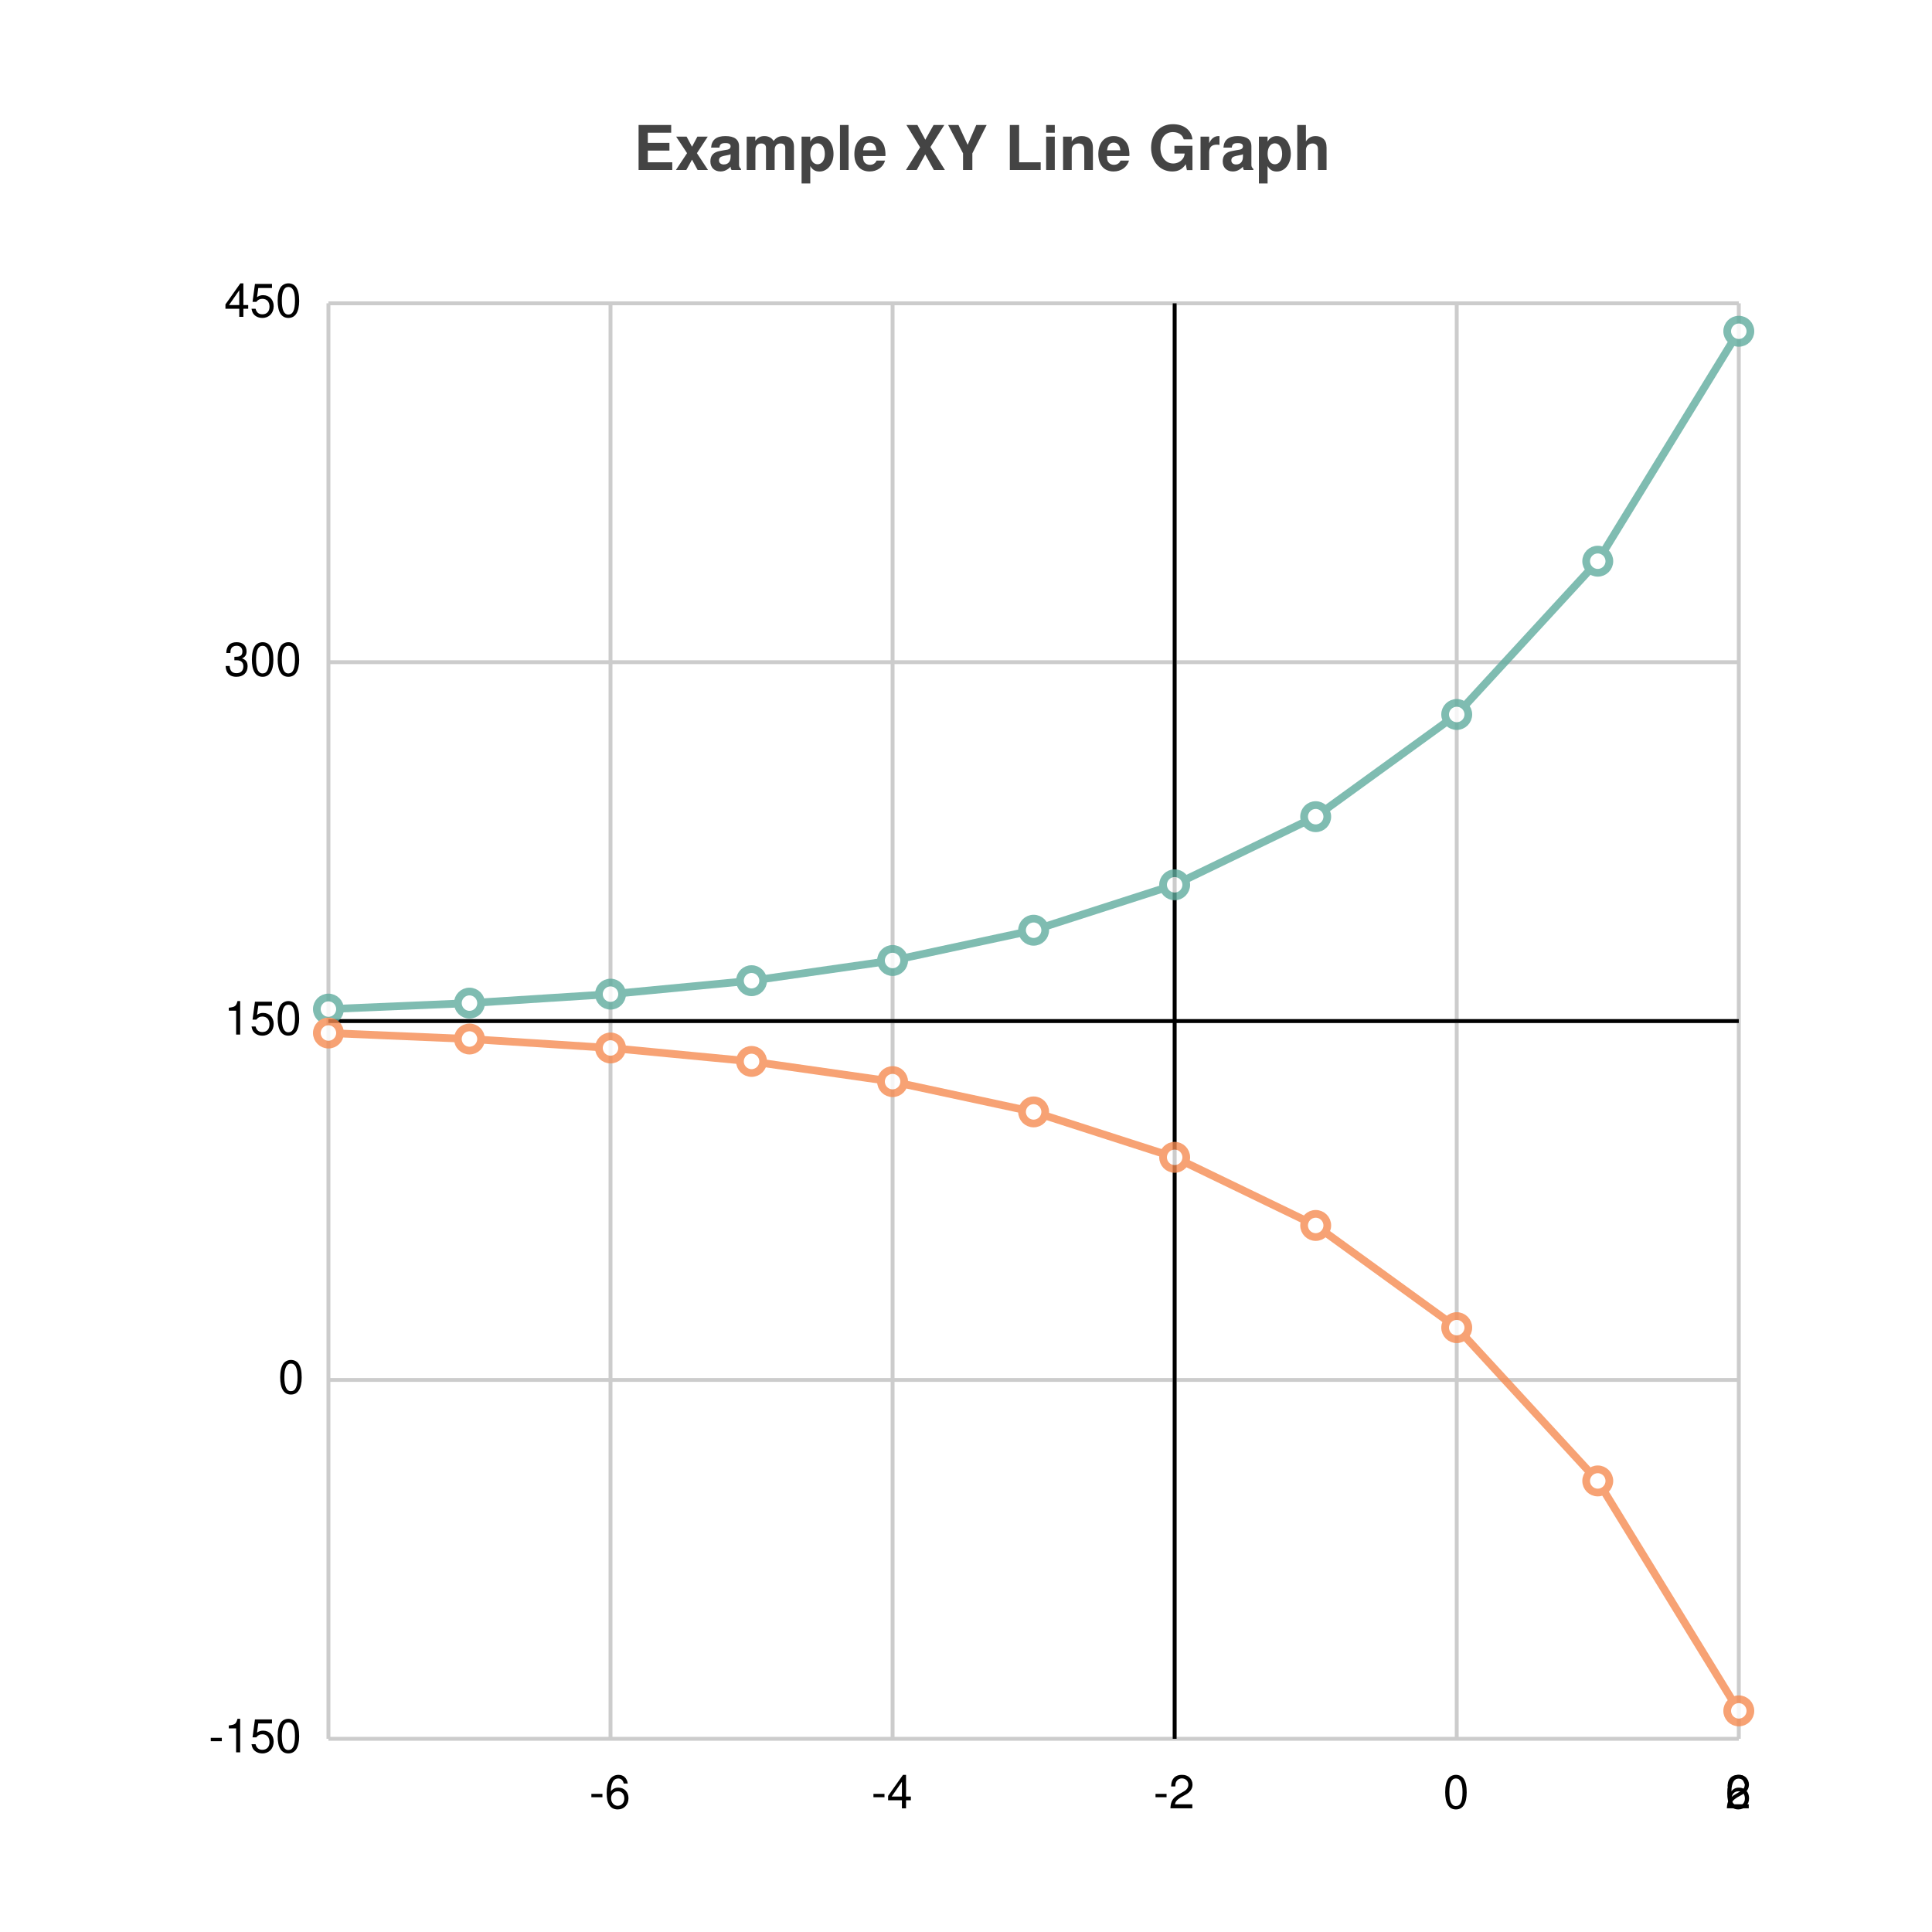
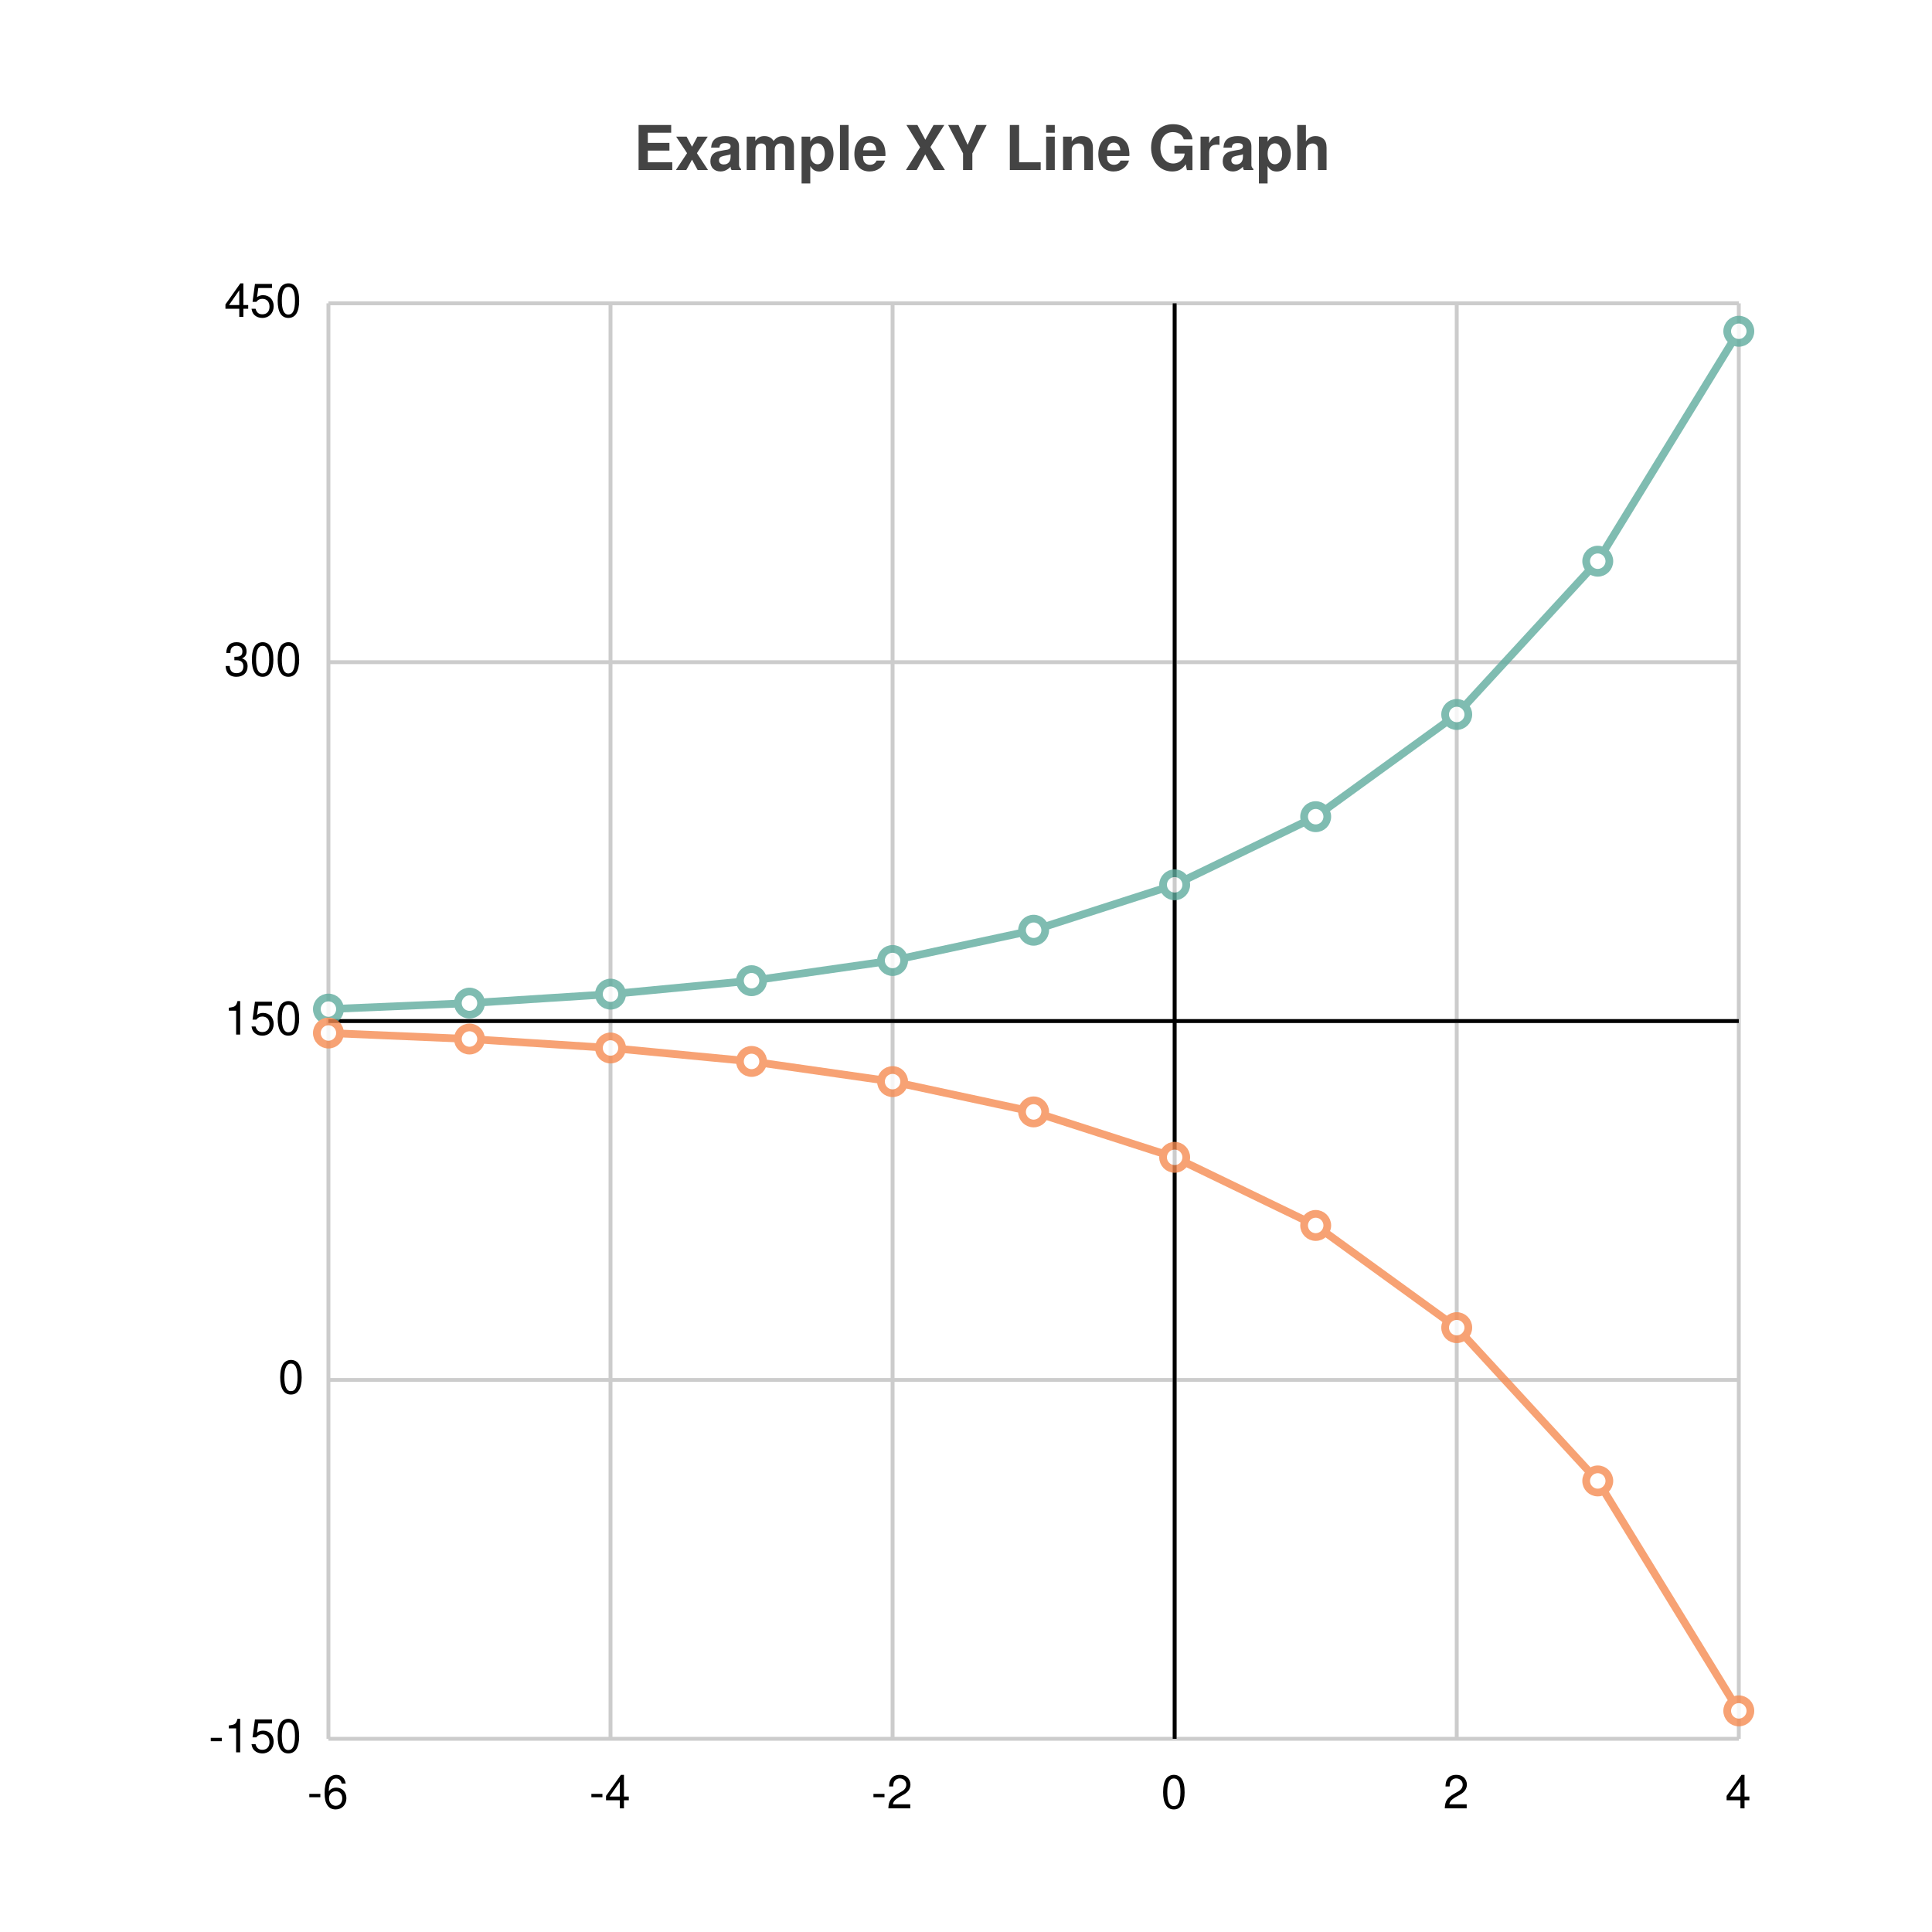
<svg xmlns="http://www.w3.org/2000/svg" width="500" height="500" viewBox="0 0 500 500">
  <path fill="white" d="M0 0 h500 v500 h-500 v-500Z" />
  <text transform="translate(-86.0, 19)" fill="#444444" font-family="Helvetica" font-weight="bold" font-size="16" x="250.0" y="25.0">Example XY Line Graph</text>
  <g>
    <path stroke="#CCCCCC" stroke-dasharray="None" d="M0 0.0 h365.0 M0 92.875 h365.0 M0 185.75 h365.0 M0 278.625 h365.0 M0 371.5 h365.0 M0 464.375 h365.0 M0 371.5 h365.0" transform="translate(85.0, 78.5)" />
    <g font-size="12" font-family="Helvetica" transform="translate(79.0, 78.5)">
      <text x="0" y="0.0" transform="translate(-21, 3.5)">450</text>
      <text x="0" y="92.875" transform="translate(-21, 3.5)">300</text>
      <text x="0" y="185.75" transform="translate(-21, 3.5)">150</text>
      <text x="0" y="278.625" transform="translate(-7, 3.5)">0</text>
      <text x="0" y="371.5" transform="translate(-25, 3.5)">-150</text>
      <text x="0" y="464.375" transform="translate(-25, 3.5)">-300</text>
    </g>
  </g>
  <g>
-     <path stroke="#CCCCCC" stroke-dasharray="None" d="M365.0 0 v371.5 M438.0 0 v371.5 M365.0 0 v371.5 M292.0 0 v371.5 M219.0 0 v371.5 M146.0 0 v371.5 M73.0 0 v371.5 M0.0 0 v371.5" transform="translate(85.0, 78.5)" />
+     <path stroke="#CCCCCC" stroke-dasharray="None" d="M438.0 0 v371.5 M365.0 0 v371.5 M292.0 0 v371.5 M219.0 0 v371.5 M146.0 0 v371.5 M73.0 0 v371.5 M0.0 0 v371.5" transform="translate(85.0, 78.5)" />
    <g font-size="12" font-family="Helvetica" transform="translate(85.0, 96.5)">
-       <text x="365.0" y="371.5" transform="translate(-3.5, 0)">6</text>
-       <text x="438.0" y="371.5" transform="translate(-3.5, 0)">4</text>
-       <text x="365.0" y="371.5" transform="translate(-3.5, 0)">2</text>
-       <text x="292.0" y="371.5" transform="translate(-3.5, 0)">0</text>
-       <text x="219.0" y="371.5" transform="translate(-5.5, 0)">-2</text>
-       <text x="146.0" y="371.5" transform="translate(-5.5, 0)">-4</text>
-       <text x="73.0" y="371.5" transform="translate(-5.5, 0)">-6</text>
+       <text x="438.0" y="371.5" transform="translate(-3.5, 0)">6</text>
+       <text x="365.0" y="371.5" transform="translate(-3.5, 0)">4</text>
+       <text x="292.0" y="371.5" transform="translate(-3.5, 0)">2</text>
+       <text x="219.0" y="371.5" transform="translate(-3.5, 0)">0</text>
+       <text x="146.0" y="371.5" transform="translate(-5.5, 0)">-2</text>
+       <text x="73.0" y="371.5" transform="translate(-5.5, 0)">-4</text>
+       <text x="0.0" y="371.5" transform="translate(-5.5, 0)">-6</text>
    </g>
  </g>
  <path transform="translate(85.0, 78.5)" d="M219.0 0 v371.5z M0 185.75 h365.0z" stroke="black" />
  <g opacity="0.8" transform="translate(-50.0, -50.0) rotate(180, 250.0, 250.0) scale(-1, 1) translate(-365.0, 0)">
    <g fill="white" stroke="#5fab9e" stroke-width="2">
      <path d="M0.0 188.846 L36.5 190.394 L73.0 192.716 L109.5 196.198 L146.0 201.423 L182.5 209.259 L219.0 221.013 L255.5 238.645 L292.0 265.093 L328.5 304.764 L365.0 364.271" fill="none" />
      <circle cx="0.0" cy="188.846" r="3" />
      <circle cx="36.5" cy="190.394" r="3" />
      <circle cx="73.0" cy="192.716" r="3" />
      <circle cx="109.5" cy="196.198" r="3" />
      <circle cx="146.0" cy="201.423" r="3" />
      <circle cx="182.5" cy="209.259" r="3" />
      <circle cx="219.0" cy="221.013" r="3" />
      <circle cx="255.5" cy="238.645" r="3" />
      <circle cx="292.0" cy="265.093" r="3" />
      <circle cx="328.5" cy="304.764" r="3" />
      <circle cx="365.0" cy="364.271" r="3" />
    </g>
    <g fill="white" stroke="#f58b51" stroke-width="2">
      <path d="M0.0 182.654 L36.5 181.106 L73.0 178.784 L109.5 175.302 L146.0 170.077 L182.5 162.241 L219.0 150.487 L255.5 132.855 L292.0 106.407 L328.5 66.736 L365.0 7.229" fill="none" />
      <circle cx="0.0" cy="182.654" r="3" />
      <circle cx="36.5" cy="181.106" r="3" />
      <circle cx="73.0" cy="178.784" r="3" />
      <circle cx="109.5" cy="175.302" r="3" />
      <circle cx="146.0" cy="170.077" r="3" />
      <circle cx="182.5" cy="162.241" r="3" />
      <circle cx="219.0" cy="150.487" r="3" />
      <circle cx="255.5" cy="132.855" r="3" />
      <circle cx="292.0" cy="106.407" r="3" />
      <circle cx="328.5" cy="66.736" r="3" />
      <circle cx="365.0" cy="7.229" r="3" />
    </g>
  </g>
</svg>
